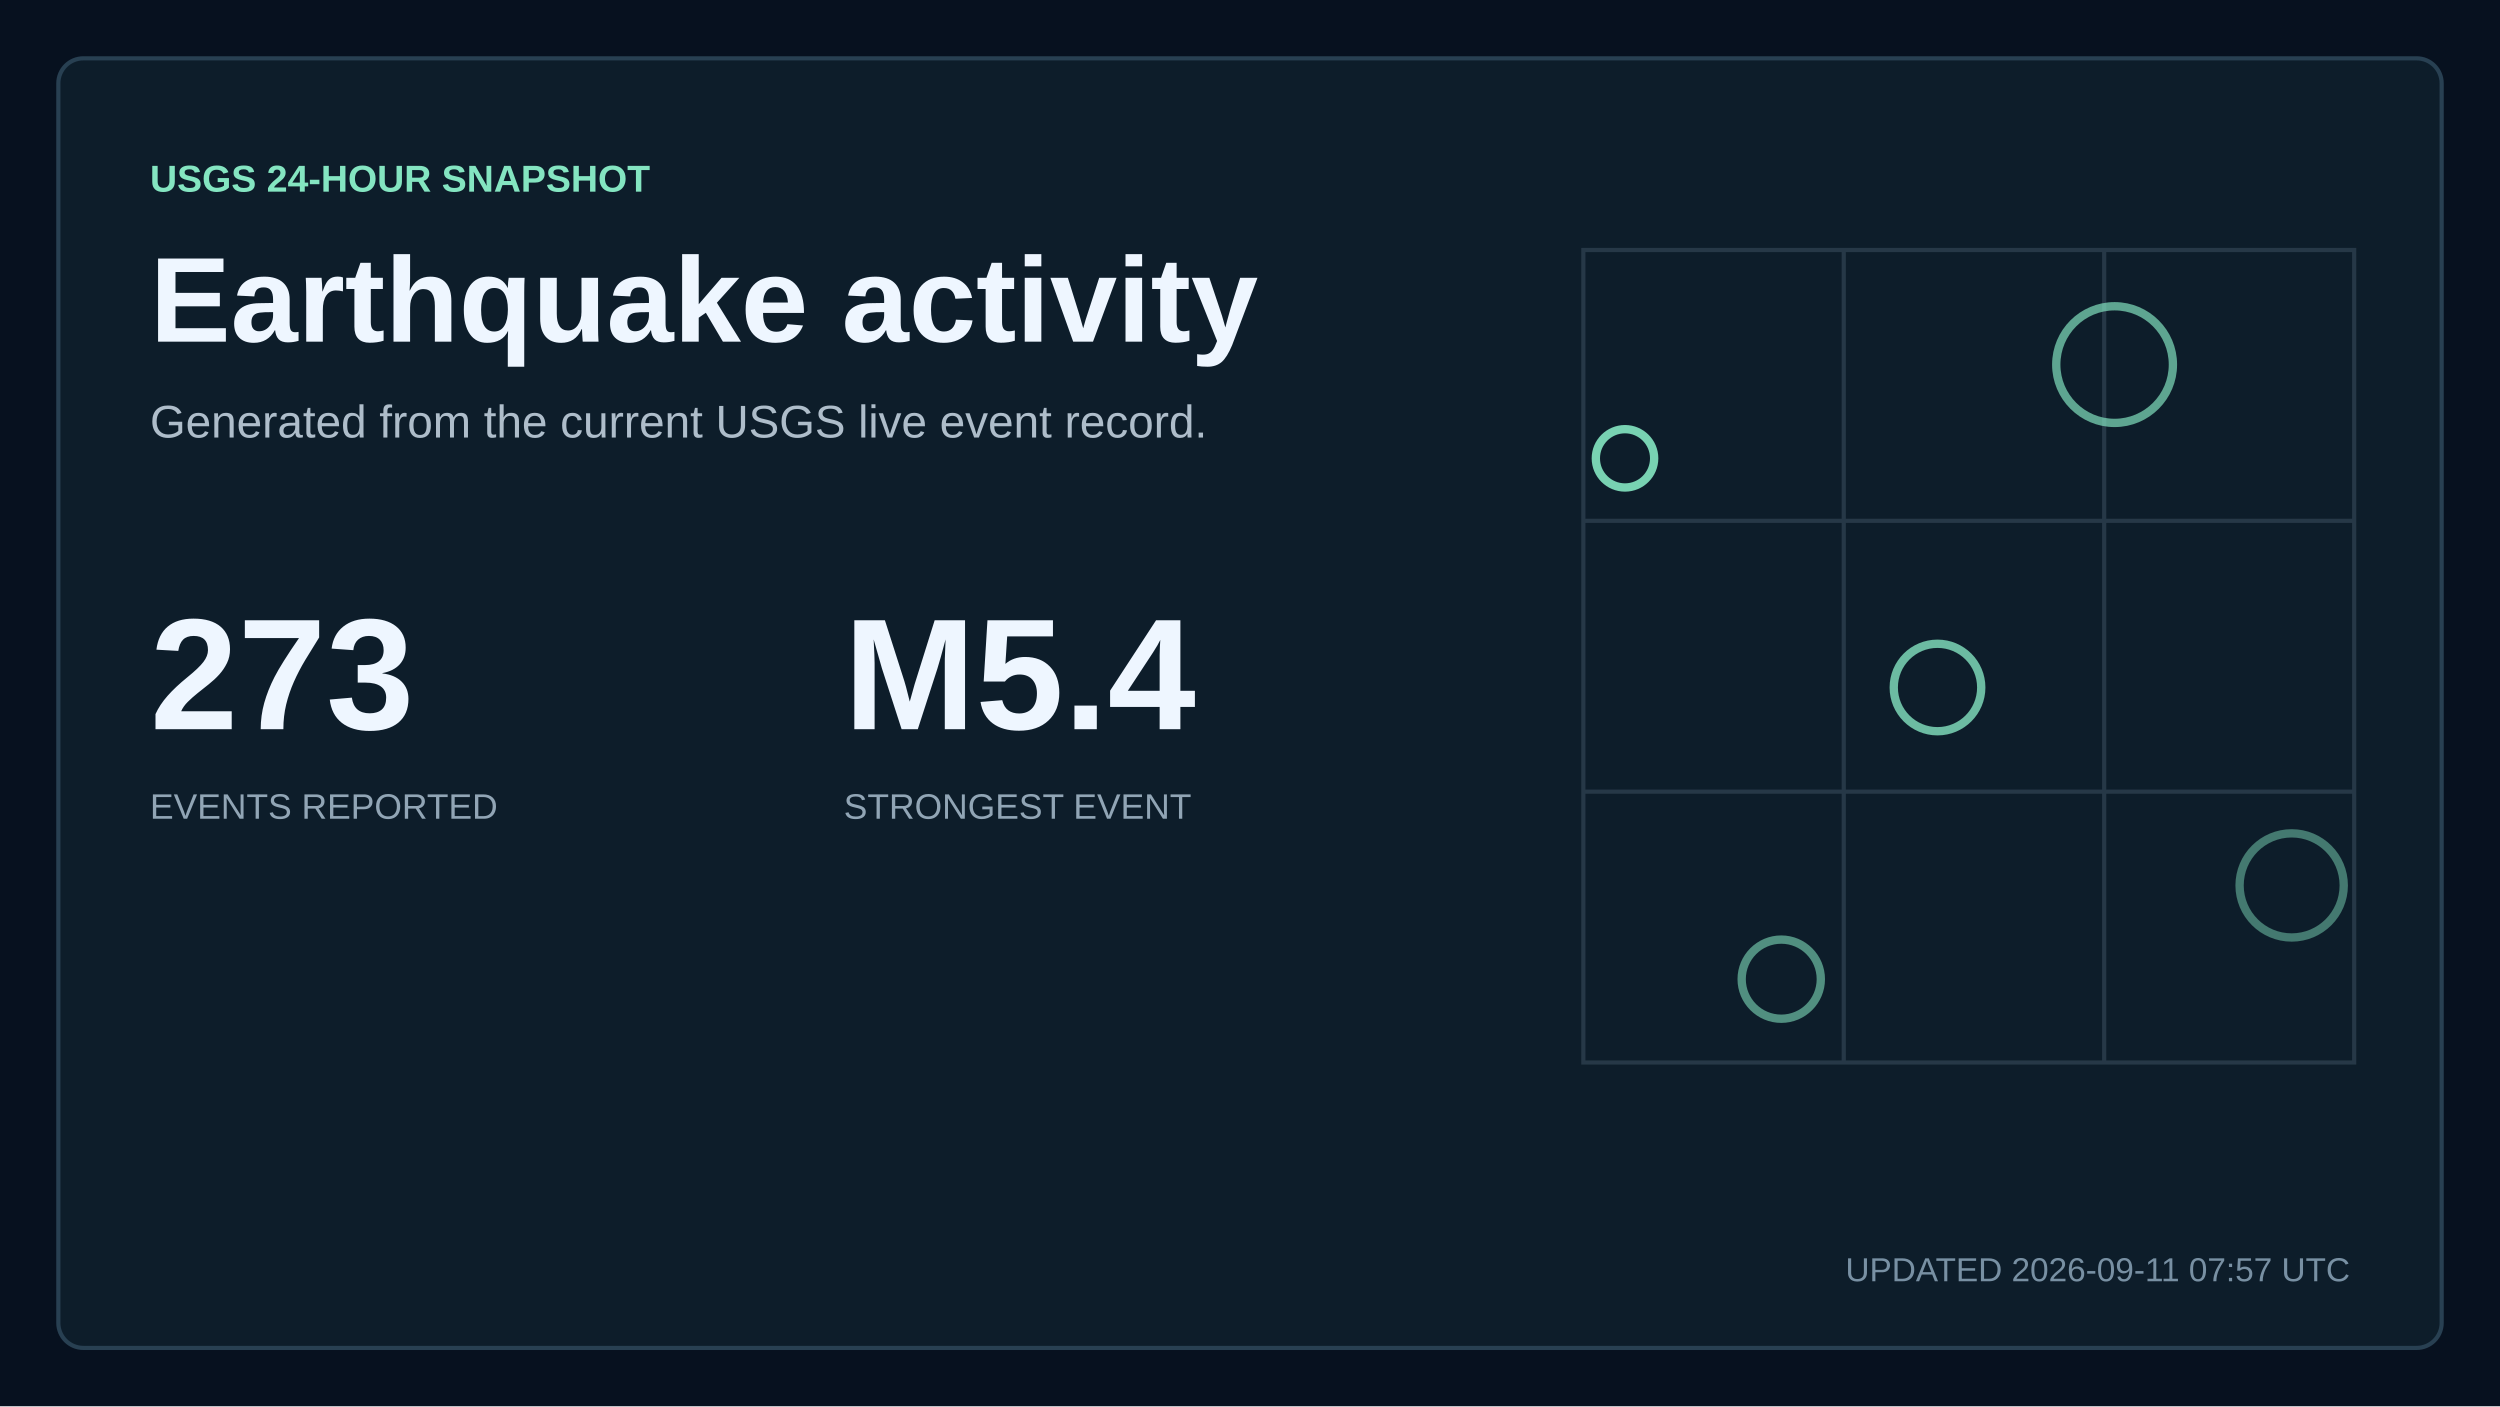
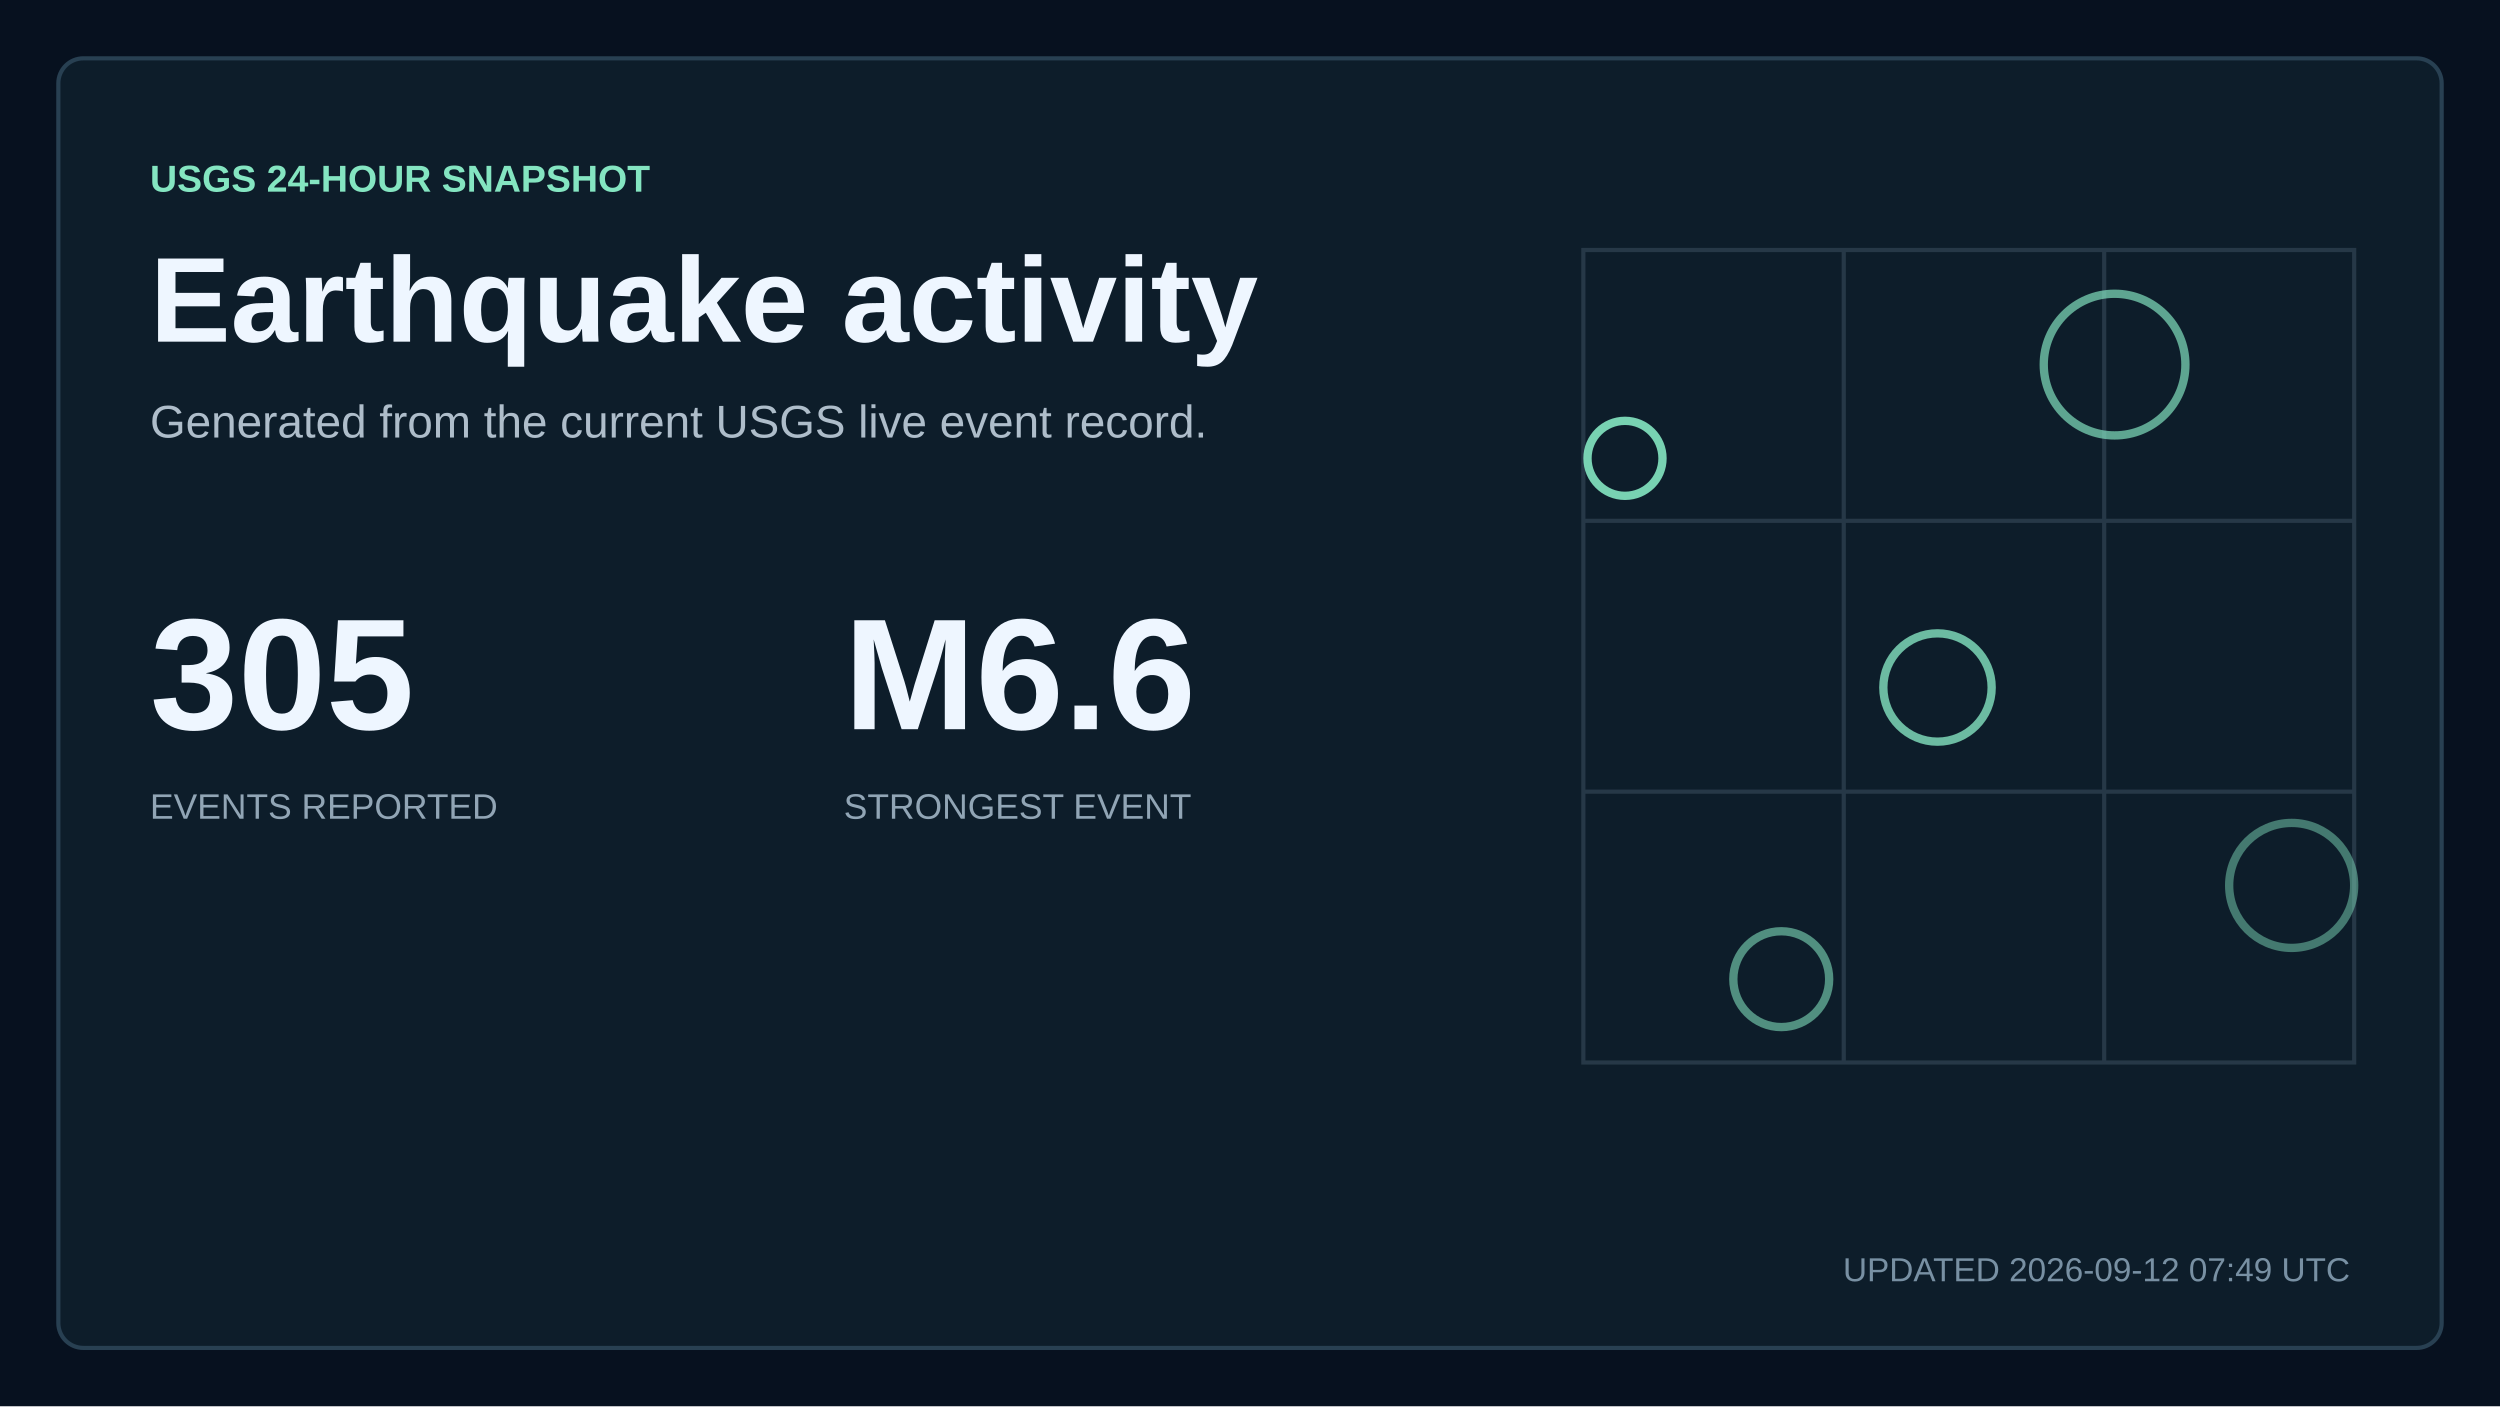
<svg xmlns="http://www.w3.org/2000/svg" width="1200" height="675" viewBox="0 0 1200 675" role="img" aria-labelledby="title description">
  <style>
    text { font-family: Arial, Helvetica, sans-serif; fill: #eef6ff; letter-spacing: 0; }
    .kicker { fill: #84e5c1; font-size: 18px; font-weight: 700; }
    .title { font-size: 58px; font-weight: 700; }
    .subtitle { fill: #aebdca; font-size: 22px; }
    .updated { fill: #7890a3; font-size: 16px; }
    .metric { font-size: 76px; font-weight: 700; }
    .metric-small { font-size: 27px; font-weight: 700; }
    .metric-label, .tick, .row-meta { fill: #91a5b5; font-size: 17px; }
    .row-title { font-size: 23px; font-weight: 700; }
  </style>
  <rect width="1200" height="675" fill="#07111f" />
  <rect x="28" y="28" width="1144" height="619" rx="12" fill="#0d1d2a" stroke="#284052" stroke-width="2" />
  <text x="72" y="92" class="kicker">USGS 24-HOUR SNAPSHOT</text>
  <text x="72" y="164" class="title">Earthquake activity</text>
  <text x="72" y="210" class="subtitle">Generated from the current USGS live event record.</text>
-   <text x="72" y="350" class="metric">273</text>
+   <text x="72" y="350" class="metric">305</text>
  <text x="72" y="393" class="metric-label">EVENTS REPORTED</text>
-   <text x="405" y="350" class="metric">M5.4</text>
+   <text x="405" y="350" class="metric">M6.6</text>
  <text x="405" y="393" class="metric-label">STRONGEST EVENT</text>
  <path d="M760 120H1130V510H760Z M760 250H1130 M760 380H1130 M885 120V510 M1010 120V510" fill="none" stroke="#263847" stroke-width="2" />
-   <circle cx="780" cy="220" r="14" fill="none" stroke="#84e5c1" stroke-width="4" opacity="0.9" />
-   <circle cx="930" cy="330" r="21" fill="none" stroke="#84e5c1" stroke-width="4" opacity="0.79" />
-   <circle cx="1015" cy="175" r="28" fill="none" stroke="#84e5c1" stroke-width="4" opacity="0.68" />
-   <circle cx="855" cy="470" r="19" fill="none" stroke="#84e5c1" stroke-width="4" opacity="0.57" />
-   <circle cx="1100" cy="425" r="25" fill="none" stroke="#84e5c1" stroke-width="4" opacity="0.46" />
-   <text x="1128" y="615" text-anchor="end" class="updated">UPDATED 2026-09-11 07:57 UTC</text>
+   <circle cx="780" cy="220" r="18" fill="none" stroke="#84e5c1" stroke-width="4" opacity="0.9" />
+   <circle cx="930" cy="330" r="26" fill="none" stroke="#84e5c1" stroke-width="4" opacity="0.79" />
+   <circle cx="1015" cy="175" r="34" fill="none" stroke="#84e5c1" stroke-width="4" opacity="0.68" />
+   <circle cx="855" cy="470" r="23" fill="none" stroke="#84e5c1" stroke-width="4" opacity="0.57" />
+   <circle cx="1100" cy="425" r="30" fill="none" stroke="#84e5c1" stroke-width="4" opacity="0.46" />
+   <text x="1128" y="615" text-anchor="end" class="updated">UPDATED 2026-09-12 07:49 UTC</text>
</svg>
